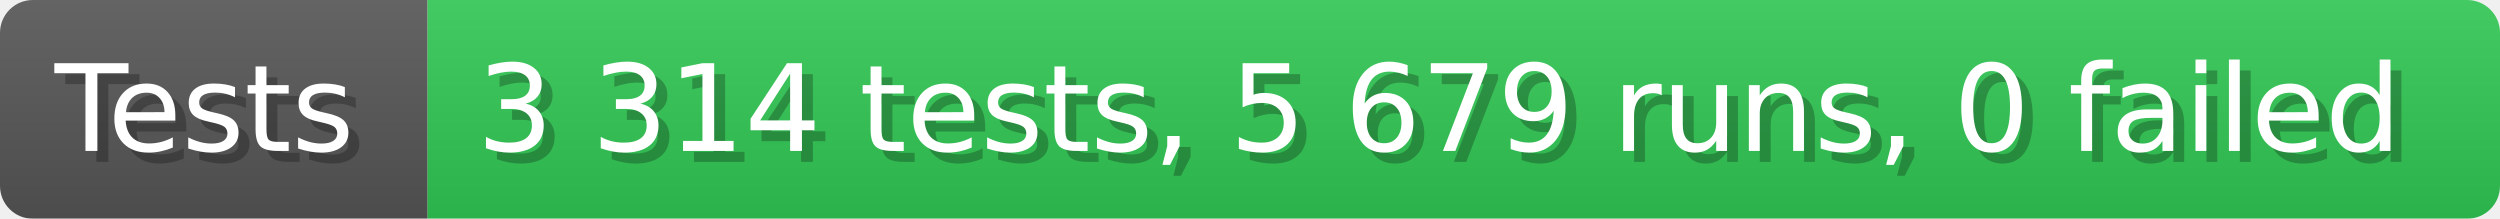
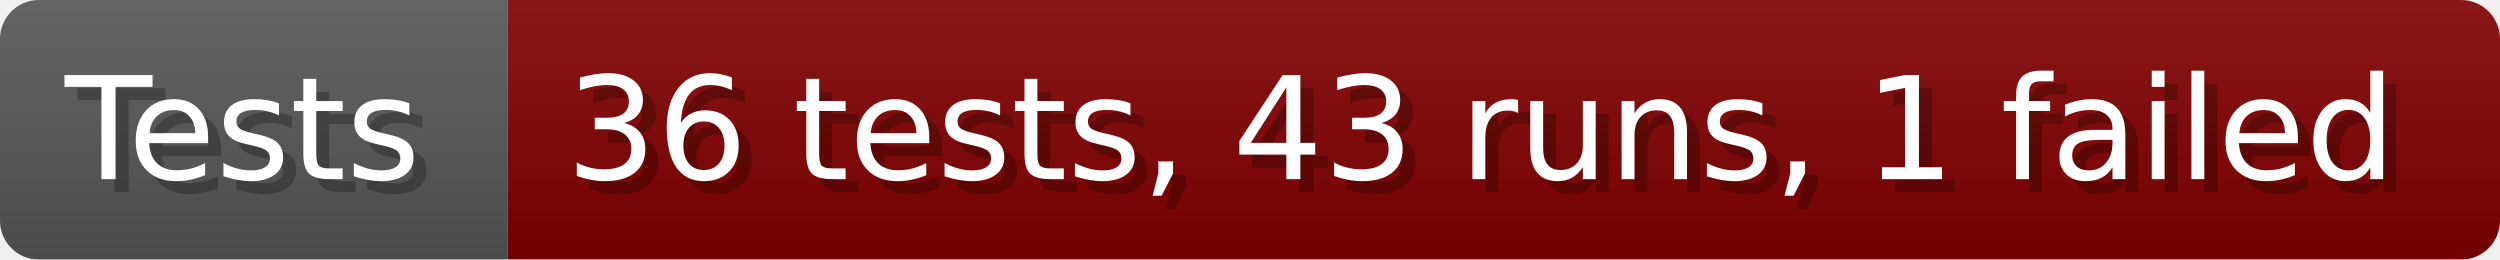
- <svg xmlns="http://www.w3.org/2000/svg" width="228.6" height="20" viewBox="0 0 2286 200" role="img" aria-label="Tests: 3 314 tests, 5 679 runs, 0 failed">
+ <svg xmlns="http://www.w3.org/2000/svg" width="192.6" height="20" viewBox="0 0 1926 200" role="img" aria-label="Tests: 36 tests, 43 runs, 1 failed">
  <linearGradient id="a" x2="0" y2="100%">
    <stop offset="0" stop-opacity=".1" stop-color="#EEE" />
    <stop offset="1" stop-opacity=".1" />
  </linearGradient>
  <mask id="m">
-     <rect width="2286" height="200" rx="30" fill="#FFF" />
+     <rect width="1926" height="200" rx="30" fill="#FFF" />
  </mask>
  <g mask="url(#m)">
    <rect width="391" height="200" fill="#555" />
-     <rect width="1895" height="200" fill="#31c653" x="391" />
-     <rect width="2286" height="200" fill="url(#a)" />
+     <rect width="1535" height="200" fill="#800000" x="391" />
+     <rect width="1926" height="200" fill="url(#a)" />
  </g>
  <g aria-hidden="true" fill="#fff" text-anchor="start" font-family="Verdana,DejaVu Sans,sans-serif" font-size="110">
    <text x="60" y="148" textLength="291" fill="#000" opacity="0.25">Tests</text>
    <text x="50" y="138" textLength="291">Tests</text>
-     <text x="446" y="148" textLength="1795" fill="#000" opacity="0.25">3 314 tests, 5 679 runs, 0 failed</text>
-     <text x="436" y="138" textLength="1795">3 314 tests, 5 679 runs, 0 failed</text>
+     <text x="446" y="148" textLength="1435" fill="#000" opacity="0.25">36 tests, 43 runs, 1 failed</text>
+     <text x="436" y="138" textLength="1435">36 tests, 43 runs, 1 failed</text>
  </g>
</svg>
